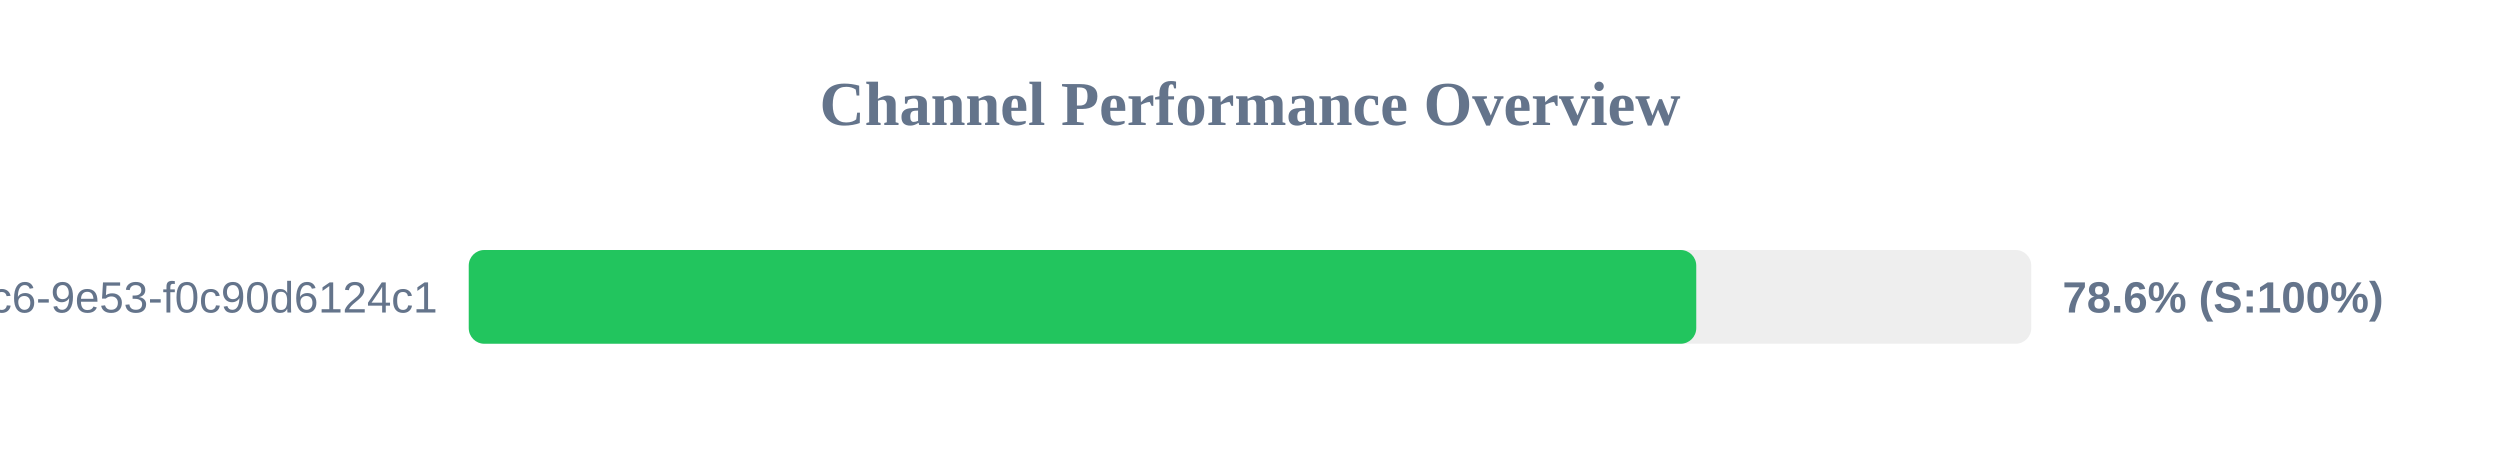
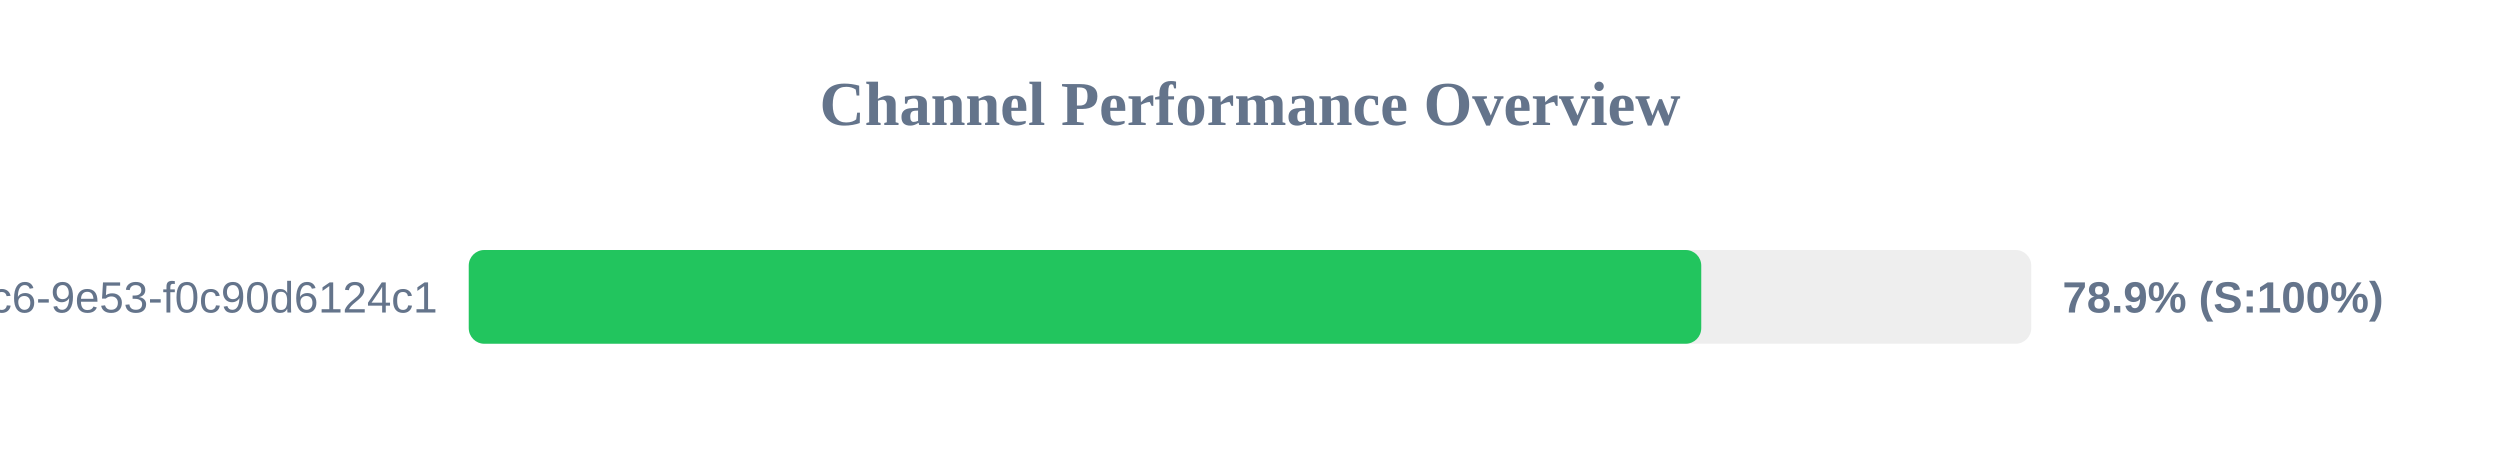
<svg xmlns="http://www.w3.org/2000/svg" width="800" height="150" version="1.1">
  <style>
        .row { font: 14px Arial; fill: #64748b; }
        .score { font: bold 14px Arial; fill: #64748b; }
    </style>
  <text x="400" y="40" text-anchor="middle" font-size="20px" font-weight="bold" fill="#64748b">Channel Performance Overview</text>
  <rect x="150" y="80" width="500" height="30" fill="#eee" rx="5" />
-   <rect x="150" y="80" width="392.8" height="30" fill="#22c55e" rx="5" />
+   <rect x="150" y="80" width="394.4" height="30" fill="#22c55e" rx="5" />
  <text x="140" y="100" text-anchor="end" class="row">?uuid=4685eb2a-5ddb-4dc6-9e53-f0c90d6124c1</text>
-   <text x="660" y="100" text-anchor="start" class="score">78.6% (S:100%)</text>
+   <text x="660" y="100" text-anchor="start" class="score">78.9% (S:100%)</text>
</svg>
